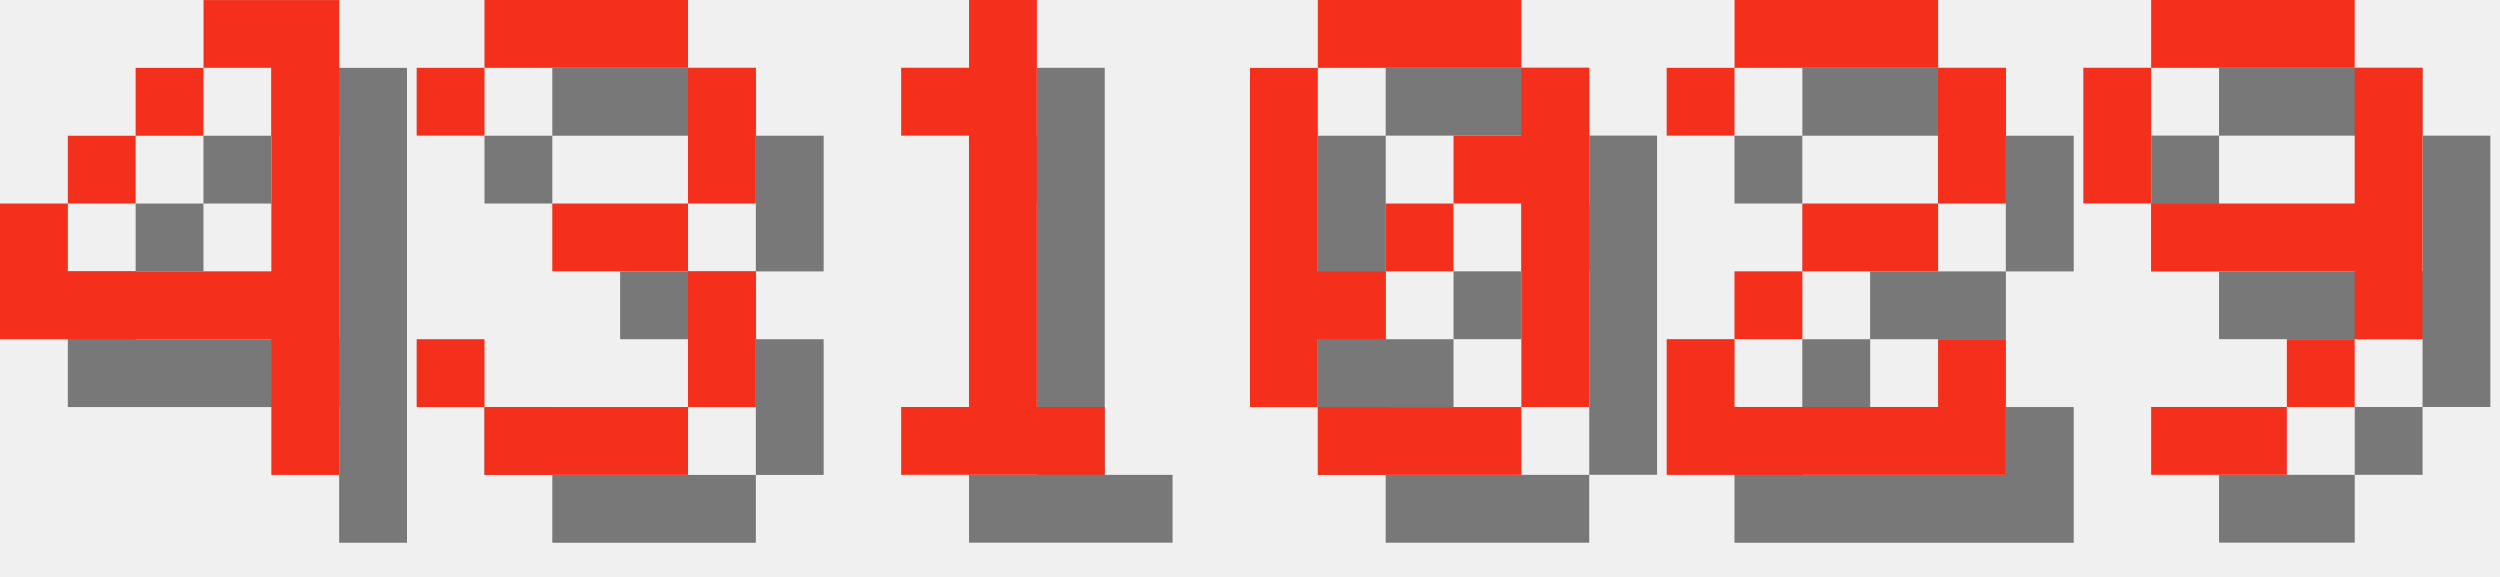
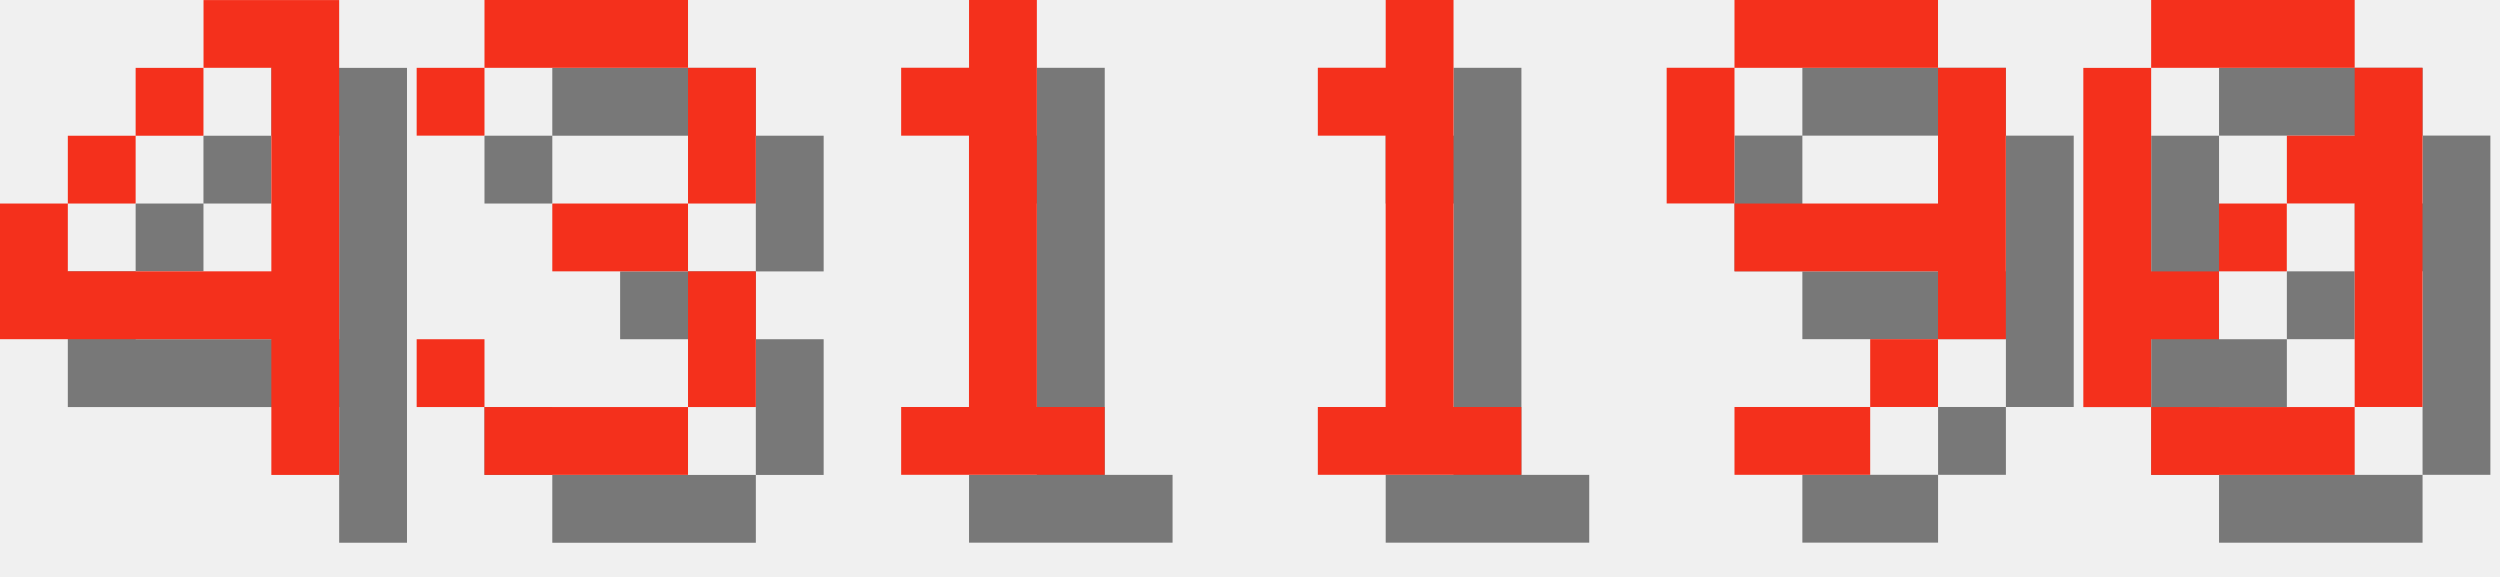
<svg xmlns="http://www.w3.org/2000/svg" version="1.1" width="156.0" height="36">
  <style>
        .text-foreground {
            fill: #F4301C;
        }
        .text-shadow {
            fill: #000000;
            fill-opacity: 0.5;
        }
    </style>
  <g class="digit" id="digit_4" transform="translate(0.0, 0), scale(4)">
    <path id="digit_4_shadow" class="text-shadow" d="m4.233 1.058v1.058h1.058v3.175h-3.175v-1.058h-1.058v2.117h4.233v2.117h1.058v-7.408h-2.117zm-2.117 3.175h1.058v-1.058h-1.058v1.058zm1.058-1.058h1.058v-1.058h-1.058v1.058z" fill-opacity=".5" style="paint-order:stroke fill markers" />
    <path id="digit_4_fg" class="text-foreground" d="m3.175 0v1.058h1.058v3.175h-3.175v-1.058h-1.058v2.117h4.233v2.117h1.058v-7.408h-2.117zm-2.117 3.175h1.058v-1.058h-1.058v1.058zm1.058-1.058h1.058v-1.058h-1.058v1.058z" fill="#fff" style="paint-order:stroke fill markers" />
  </g>
  <g class="digit" id="digit_3" transform="translate(26.0, 0), scale(4)">
    <path id="digit_3_shadow" class="text-shadow" d="m1.058 2.117v1.058h1.058v-1.058h3.175v2.117h-2.117v1.058h2.117v2.117h-3.175v-1.058h-1.058v1.058h1.058v1.058h3.175v-1.058h1.058v-2.117h-1.058v-1.058h1.058v-2.117h-1.058v-1.058h-3.175v1.058h-1.058z" fill-opacity=".5" style="paint-order:stroke fill markers" />
    <path id="digit_3_fg" class="text-foreground" d="m0 1.058v1.058h1.058v-1.058h3.175v2.117h-2.117v1.058h2.117v2.117h-3.175v-1.058h-1.058v1.058h1.058v1.058h3.175v-1.058h1.058v-2.117h-1.058v-1.058h1.058v-2.117h-1.058v-1.058h-3.175v1.058h-1.058z" fill="#fff" style="paint-order:stroke fill markers" />
  </g>
  <g class="digit" id="digit_1" transform="translate(52.0, 0), scale(4)">
    <path id="digit_1_shadow" class="text-shadow" d="m2.117 2.117v1.058h1.058v4.233h-1.058v1.058h3.175v-1.058h-1.058v-6.35h-1.058v1.058h-1.058z" fill-opacity=".5" style="paint-order:stroke fill markers" />
    <path id="digit_1_fg" class="text-foreground" d="m1.058 1.058v1.058h1.058v4.233h-1.058v1.058h3.175v-1.058h-1.058v-6.35h-1.058v1.058h-1.058z" fill="#fff" style="paint-order:stroke fill markers" />
  </g>
-   <g class="digit" id="digit_0" transform="translate(78.0, 0), scale(4)">
+   <g class="digit" id="digit_1" transform="translate(78.0, 0), scale(4)">
+     <path id="digit_1_shadow" class="text-shadow" d="m2.117 2.117v1.058h1.058v4.233h-1.058v1.058h3.175v-1.058h-1.058v-6.35h-1.058v1.058h-1.058z" fill-opacity=".5" style="paint-order:stroke fill markers" />
+     <path id="digit_1_fg" class="text-foreground" d="m1.058 1.058v1.058h1.058v4.233h-1.058v1.058h3.175v-1.058h-1.058v-6.35h-1.058v1.058h-1.058z" fill="#fff" style="paint-order:stroke fill markers" />
+   </g>
+   <g class="digit" id="digit_9" transform="translate(104.0, 0), scale(4)">
+     <path id="digit_9_shadow" class="text-shadow" d="m2.117 1.058v1.058h3.175v-1.058h-3.175zm3.175 1.058v2.117h-3.175v1.058h3.175v1.058h1.058v-4.233h-1.058zm0 4.233h-1.058v1.058h1.058v-1.058zm-1.058 1.058h-2.117v1.058h2.117v-1.058zm-2.117-3.175v-2.117h-1.058v2.117h1.058z" fill-opacity=".5" style="paint-order:stroke fill markers" />
+     <path id="digit_9_fg" class="text-foreground" d="m1.058 0v1.058h3.175v-1.058h-3.175zm3.175 1.058v2.117h-3.175v1.058h3.175v1.058h1.058v-4.233h-1.058zm0 4.233h-1.058v1.058h1.058v-1.058zm-1.058 1.058h-2.117v1.058h2.117v-1.058zm-2.117-3.175v-2.117h-1.058v2.117h1.058z" fill="#fff" style="paint-order:stroke fill markers" />
+   </g>
+   <g class="digit" id="digit_0" transform="translate(130.0, 0), scale(4)">
    <path id="digit_0_shadow" class="text-shadow" d="m2.117 1.058v1.058h3.175v-1.058h-3.175zm3.175 1.058v1.058h-1.058v1.058h1.058v3.175h1.058v-5.292h-1.058zm0 5.292h-3.175v1.058h3.175v-1.058zm-3.175 0v-1.058h1.058v-1.058h-1.058v-3.175h-1.058v5.292h1.058zm1.058-2.117h1.058v-1.058h-1.058v1.058z" fill-opacity=".5" style="paint-order:stroke fill markers" />
    <path id="digit_0_fg" class="text-foreground" d="m1.058 0v1.058h3.175v-1.058h-3.175zm3.175 1.058v1.058h-1.058v1.058h1.058v3.175h1.058v-5.292h-1.058zm0 5.292h-3.175v1.058h3.175v-1.058zm-3.175 0v-1.058h1.058v-1.058h-1.058v-3.175h-1.058v5.292h1.058zm1.058-2.117h1.058v-1.058h-1.058v1.058z" fill="#fff" style="paint-order:stroke fill markers" />
  </g>
-   <g class="digit" id="digit_2" transform="translate(104.0, 0), scale(4)">
-     <path id="digit_2_shadow" class="text-shadow" d="m1.058 2.117v1.058h1.058v-1.058h3.175v2.117h-2.117v1.058h-1.058v1.058h-1.058v2.117h5.292v-2.117h-1.058v1.058h-3.175v-1.058h1.058v-1.058h2.117v-1.058h1.058v-2.117h-1.058v-1.058h-3.175v1.058h-1.058z" fill-opacity=".5" style="paint-order:stroke fill markers" />
-     <path id="digit_2_fg" class="text-foreground" d="m0 1.058v1.058h1.058v-1.058h3.175v2.117h-2.117v1.058h-1.058v1.058h-1.058v2.117h5.292v-2.117h-1.058v1.058h-3.175v-1.058h1.058v-1.058h2.117v-1.058h1.058v-2.117h-1.058v-1.058h-3.175v1.058h-1.058z" fill="#fff" style="paint-order:stroke fill markers" />
-   </g>
-   <g class="digit" id="digit_9" transform="translate(130.0, 0), scale(4)">
-     <path id="digit_9_shadow" class="text-shadow" d="m2.117 1.058v1.058h3.175v-1.058h-3.175zm3.175 1.058v2.117h-3.175v1.058h3.175v1.058h1.058v-4.233h-1.058zm0 4.233h-1.058v1.058h1.058v-1.058zm-1.058 1.058h-2.117v1.058h2.117v-1.058zm-2.117-3.175v-2.117h-1.058v2.117h1.058z" fill-opacity=".5" style="paint-order:stroke fill markers" />
-     <path id="digit_9_fg" class="text-foreground" d="m1.058 0v1.058h3.175v-1.058h-3.175zm3.175 1.058v2.117h-3.175v1.058h3.175v1.058h1.058v-4.233h-1.058zm0 4.233h-1.058v1.058h1.058v-1.058zm-1.058 1.058h-2.117v1.058h2.117v-1.058zm-2.117-3.175v-2.117h-1.058v2.117h1.058z" fill="#fff" style="paint-order:stroke fill markers" />
-   </g>
</svg>
